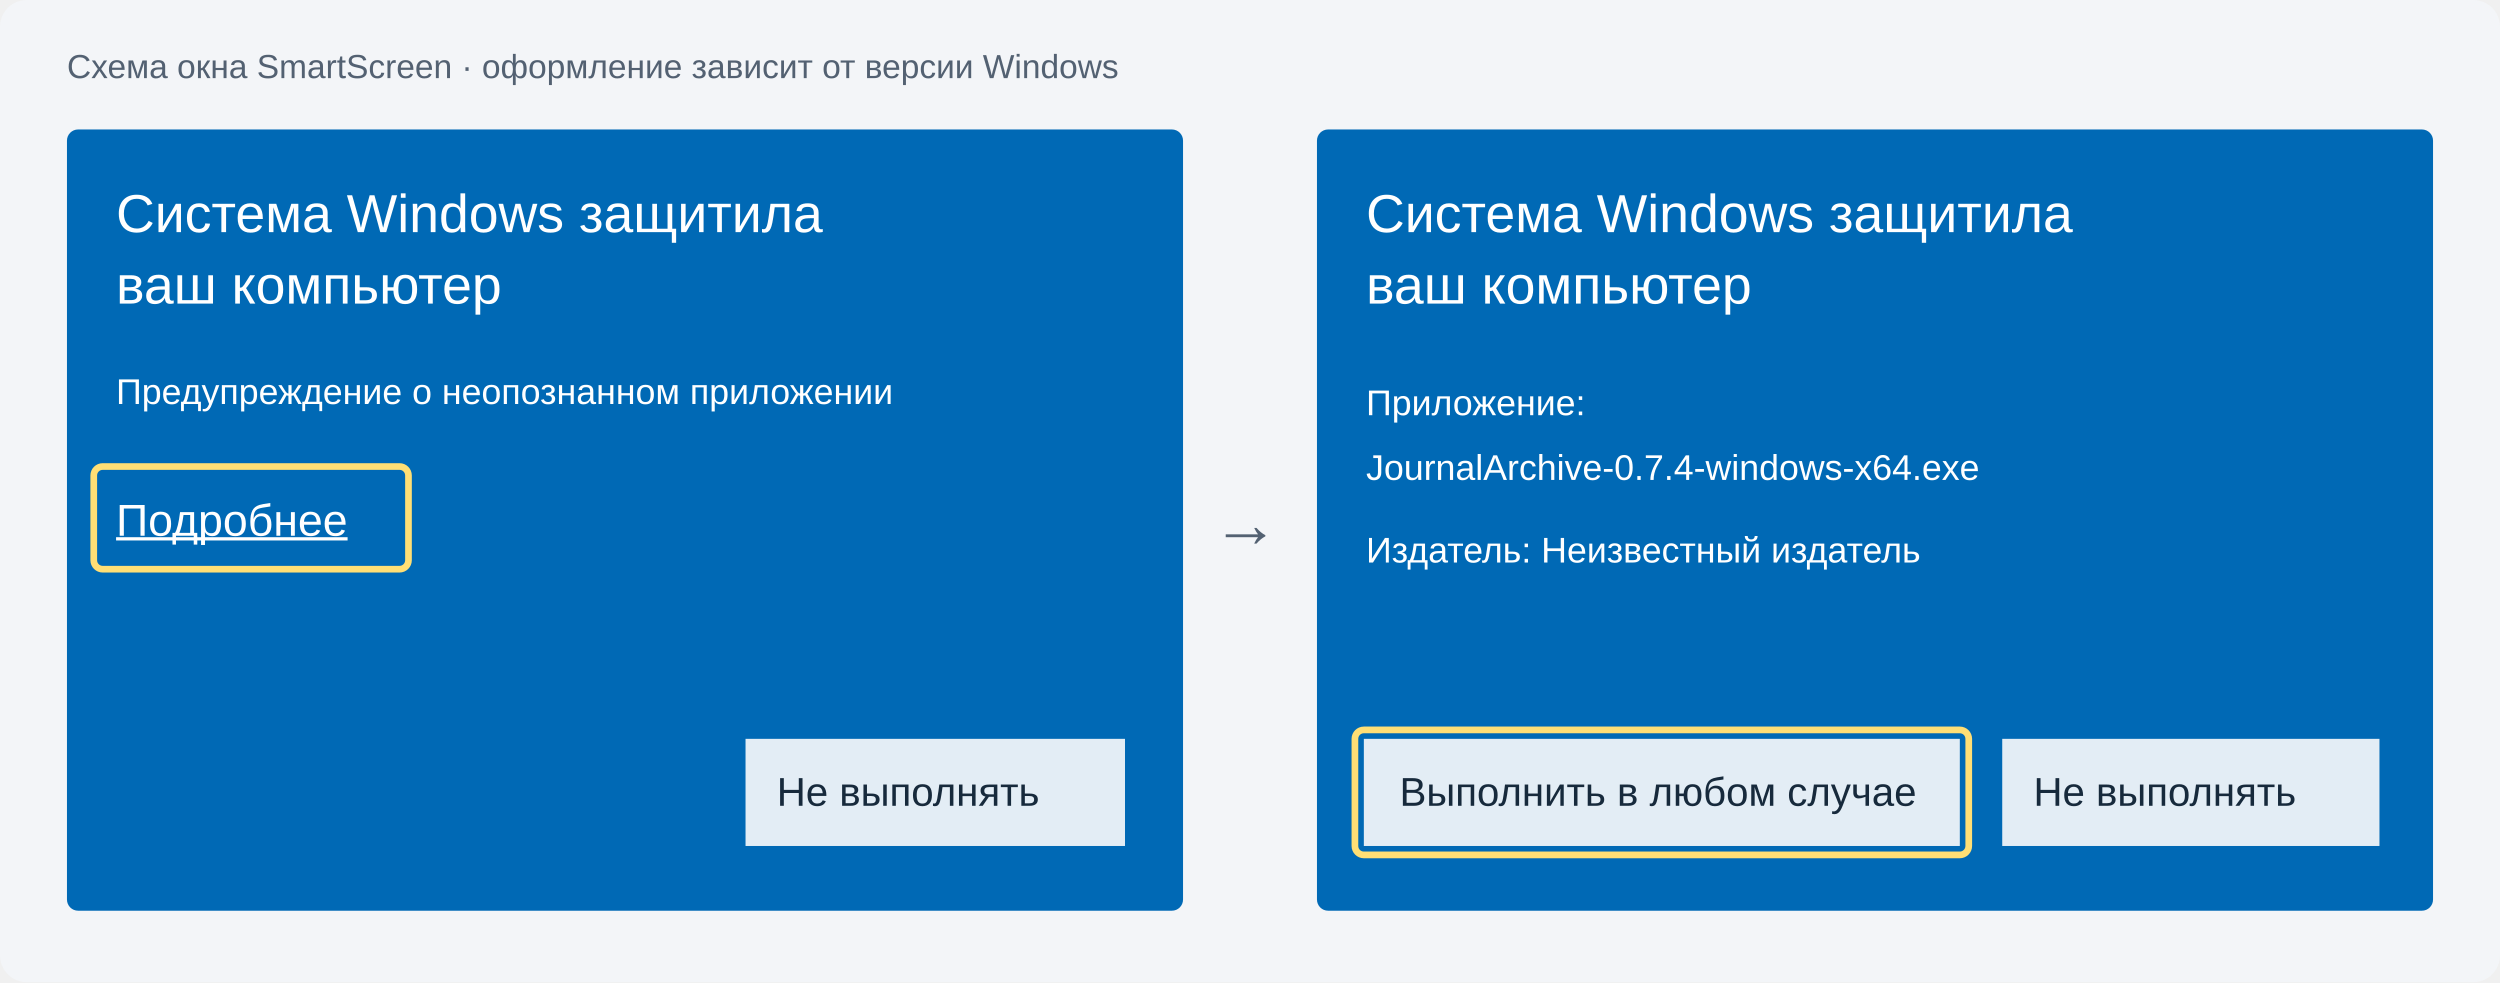
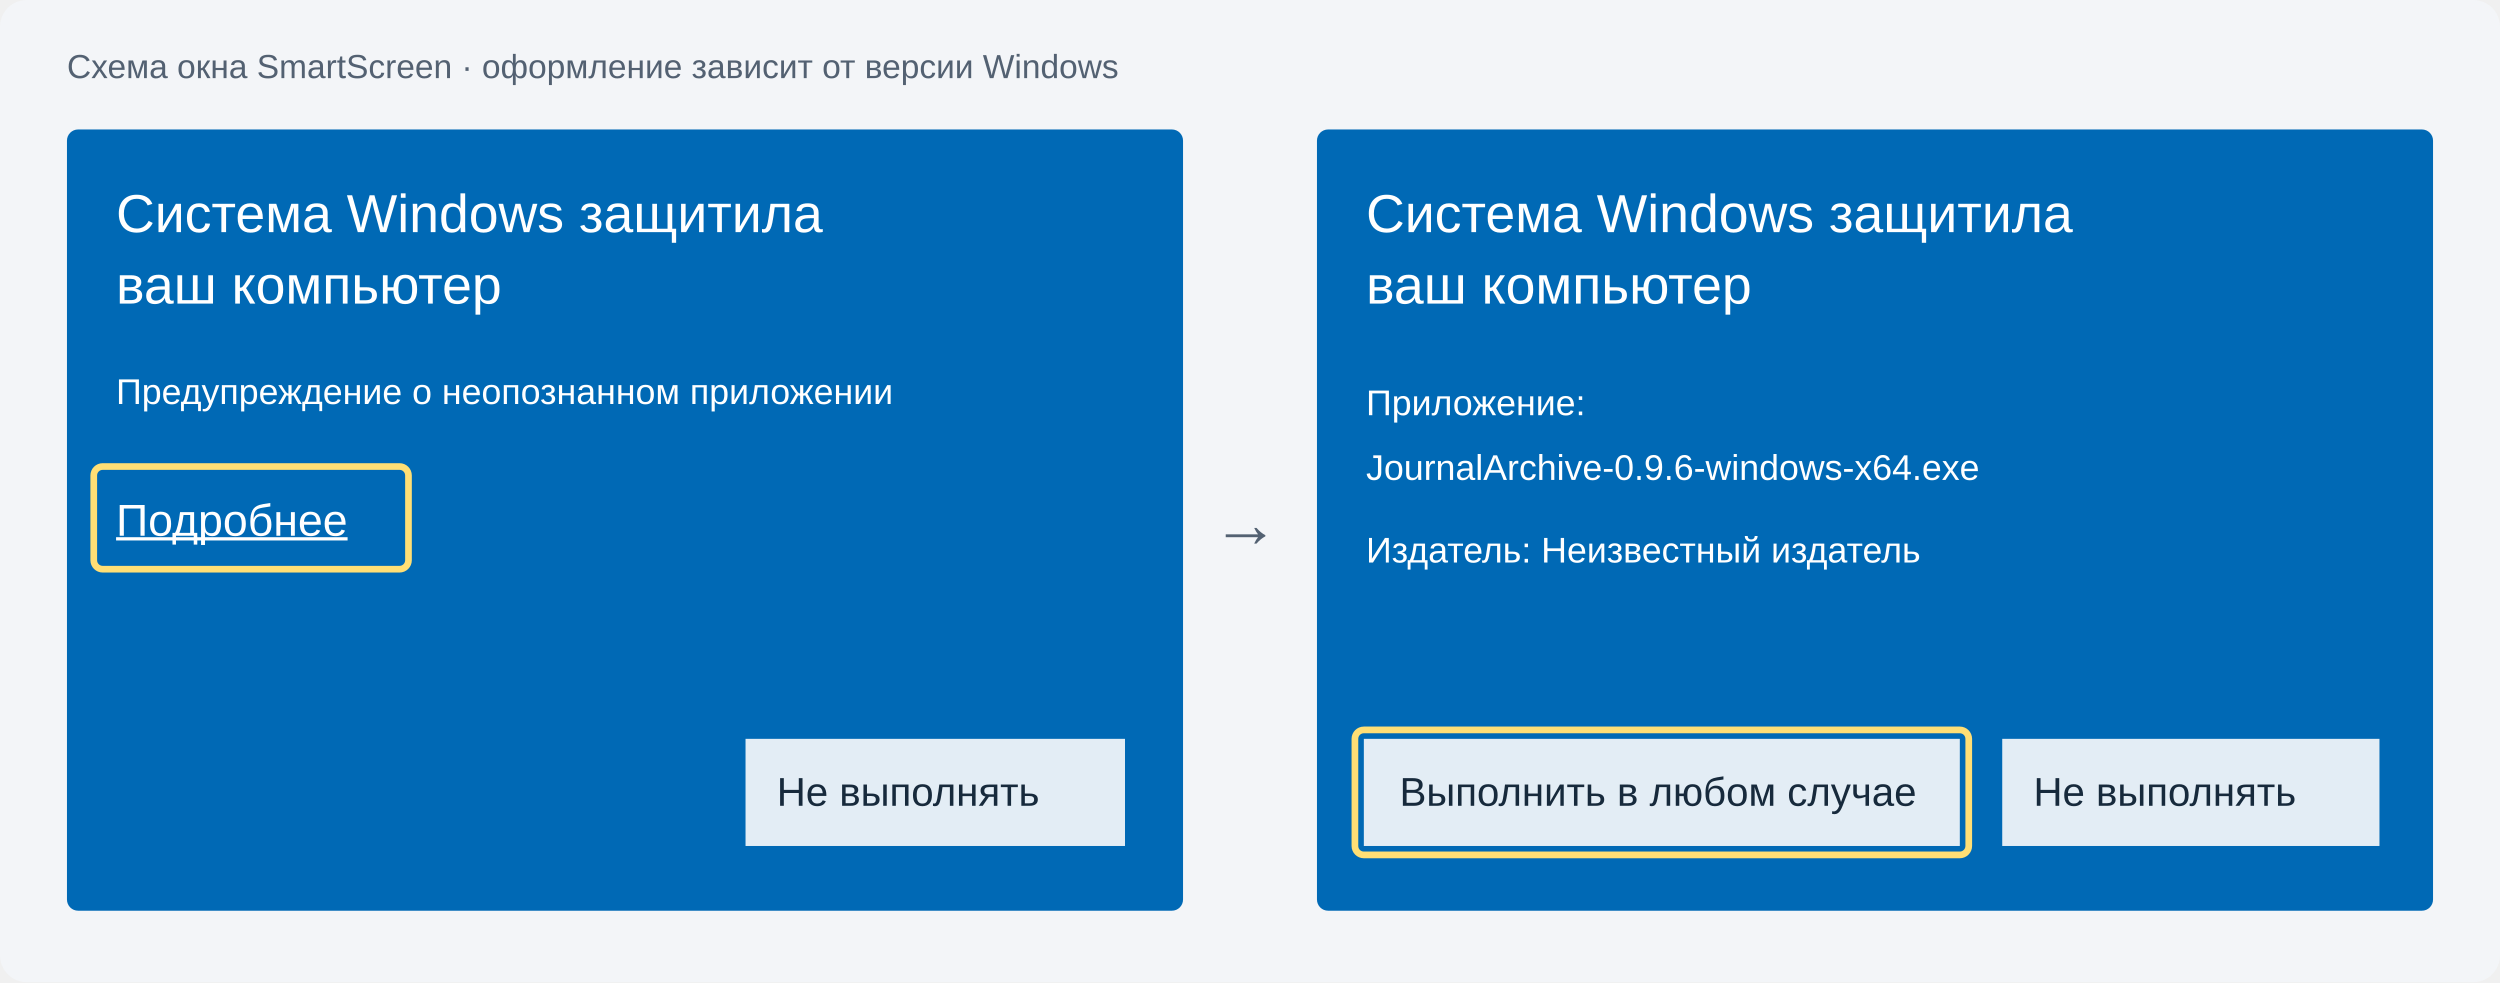
<svg xmlns="http://www.w3.org/2000/svg" width="1120" height="440" viewBox="0 0 1120 440" role="img" aria-labelledby="title desc">
  <rect width="1120" height="440" rx="12" fill="#f3f5f8" />
  <g font-family="Segoe UI,Arial,sans-serif">
    <text x="30" y="35" font-size="15" fill="#536172">Схема окна SmartScreen · оформление зависит от версии Windows</text>
    <rect x="30" y="58" width="500" height="350" rx="5" fill="#0069b5" />
    <rect x="590" y="58" width="500" height="350" rx="5" fill="#0069b5" />
    <g fill="white">
      <text x="52" y="104" font-size="24">Система Windows защитила</text>
      <text x="52" y="136" font-size="24">ваш компьютер</text>
      <text x="52" y="181" font-size="16">Предупреждение о неопознанном приложении</text>
      <text x="52" y="240" font-size="20" text-decoration="underline">Подробнее</text>
      <text x="612" y="104" font-size="24">Система Windows защитила</text>
      <text x="612" y="136" font-size="24">ваш компьютер</text>
      <text x="612" y="186" font-size="16">Приложение:</text>
-       <text x="612" y="215" font-size="16">JournalArchive-0.7.4-windows-x64.exe</text>
+       <text x="612" y="215" font-size="16">JournalArchive-0.9.6-windows-x64.exe</text>
      <text x="612" y="252" font-size="16">Издатель: Неизвестный издатель</text>
    </g>
    <rect x="42" y="209" width="141" height="46" rx="4" fill="none" stroke="#ffdf75" stroke-width="3" />
    <rect x="611" y="331" width="267" height="48" fill="#e3edf5" />
    <text x="627" y="361" fill="#172a3c" font-size="18">Выполнить в любом случае</text>
    <rect x="607" y="327" width="275" height="56" rx="4" fill="none" stroke="#ffdf75" stroke-width="3" />
    <rect x="897" y="331" width="169" height="48" fill="#e3edf5" />
    <text x="911" y="361" fill="#172a3c" font-size="18">Не выполнять</text>
    <rect x="334" y="331" width="170" height="48" fill="#e3edf5" />
    <text x="348" y="361" fill="#172a3c" font-size="18">Не выполнять</text>
    <text x="543" y="245" fill="#536172" font-size="30">→</text>
  </g>
</svg>
